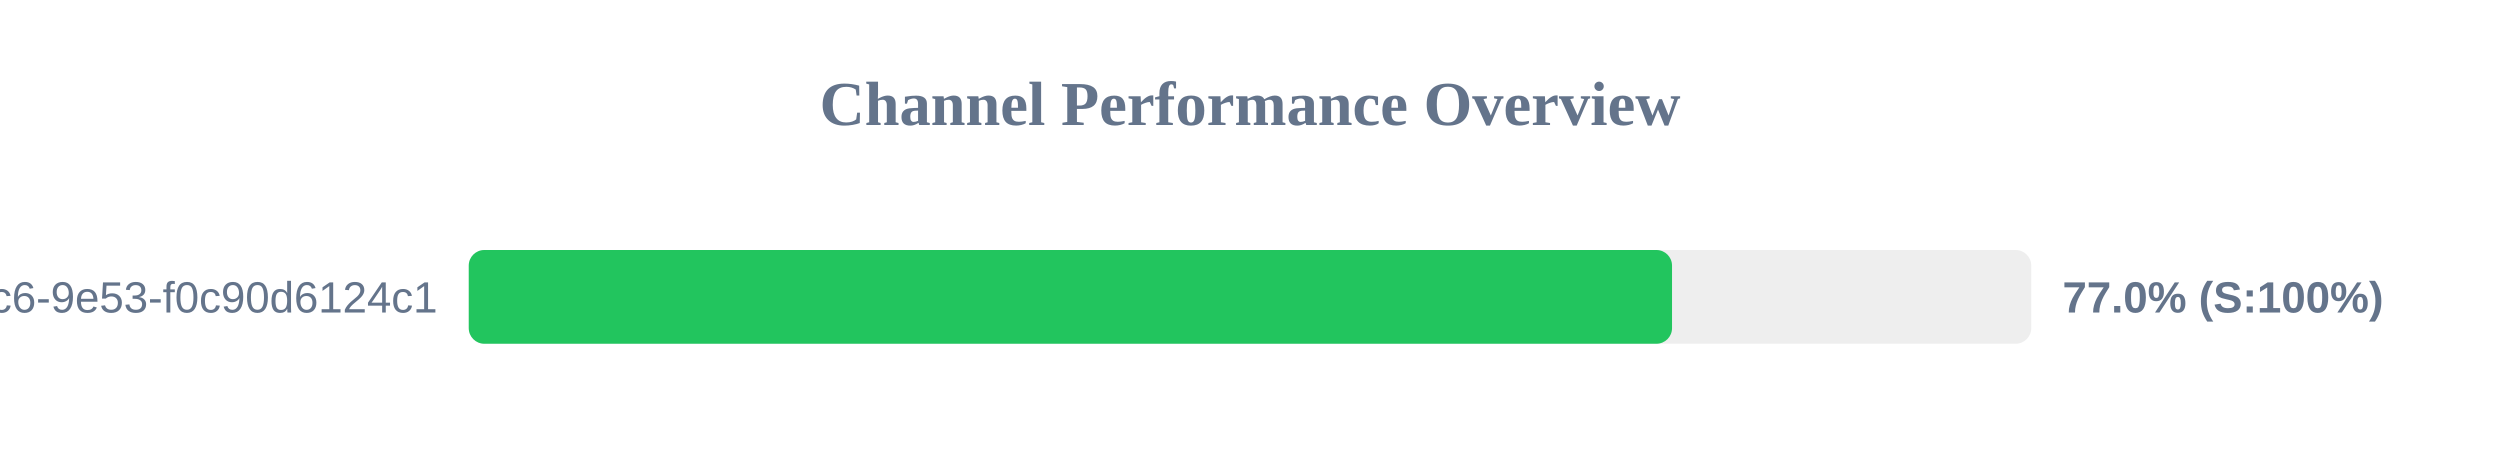
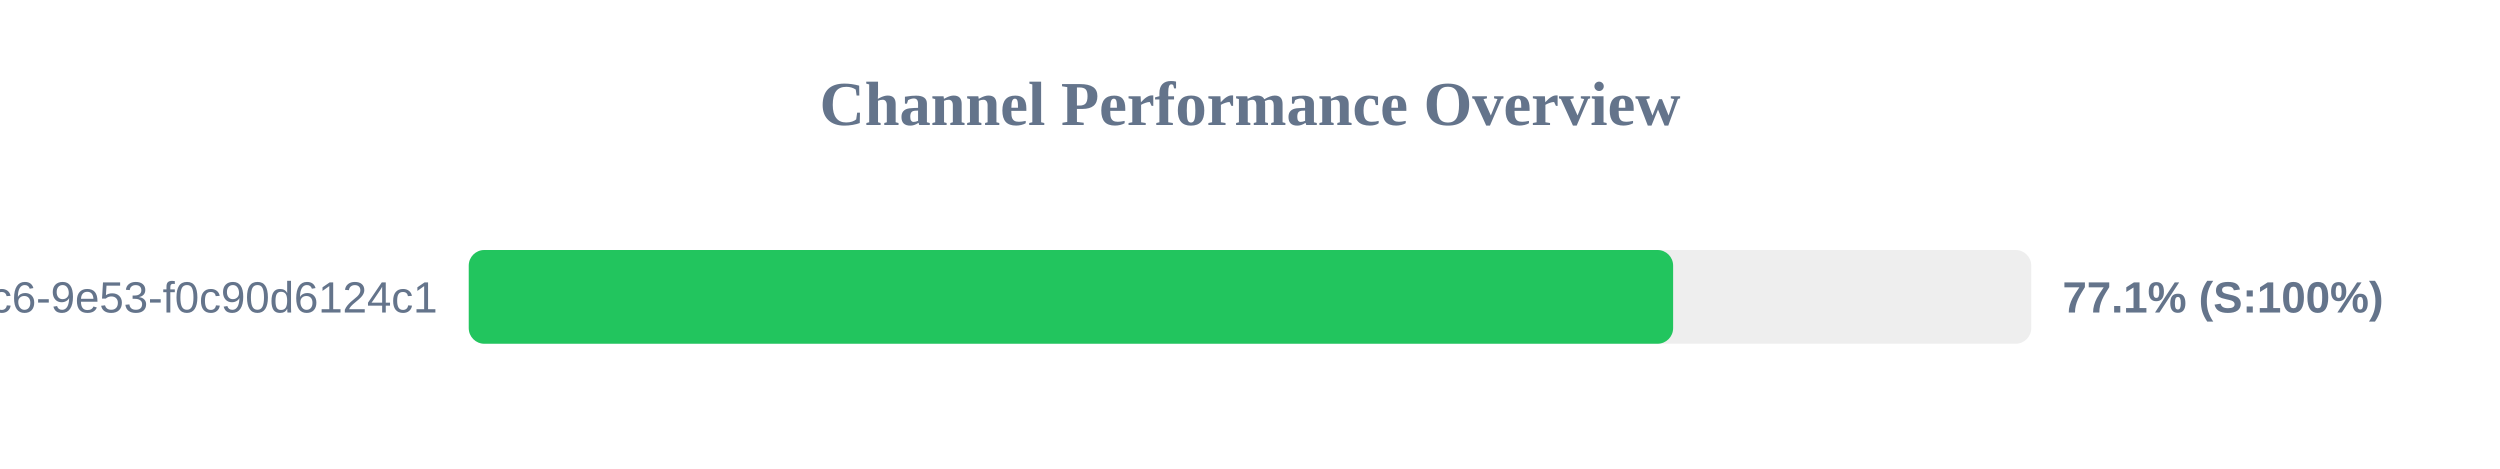
<svg xmlns="http://www.w3.org/2000/svg" width="800" height="150" version="1.1">
  <style>
        .row { font: 14px Arial; fill: #64748b; }
        .score { font: bold 14px Arial; fill: #64748b; }
    </style>
  <text x="400" y="40" text-anchor="middle" font-size="20px" font-weight="bold" fill="#64748b">Channel Performance Overview</text>
  <rect x="150" y="80" width="500" height="30" fill="#eee" rx="5" />
-   <rect x="150" y="80" width="385.05" height="30" fill="#22c55e" rx="5" />
+   <rect x="150" y="80" width="385.4" height="30" fill="#22c55e" rx="5" />
  <text x="140" y="100" text-anchor="end" class="row">?uuid=4685eb2a-5ddb-4dc6-9e53-f0c90d6124c1</text>
-   <text x="660" y="100" text-anchor="start" class="score">77.0% (S:100%)</text>
+   <text x="660" y="100" text-anchor="start" class="score">77.1% (S:100%)</text>
</svg>
